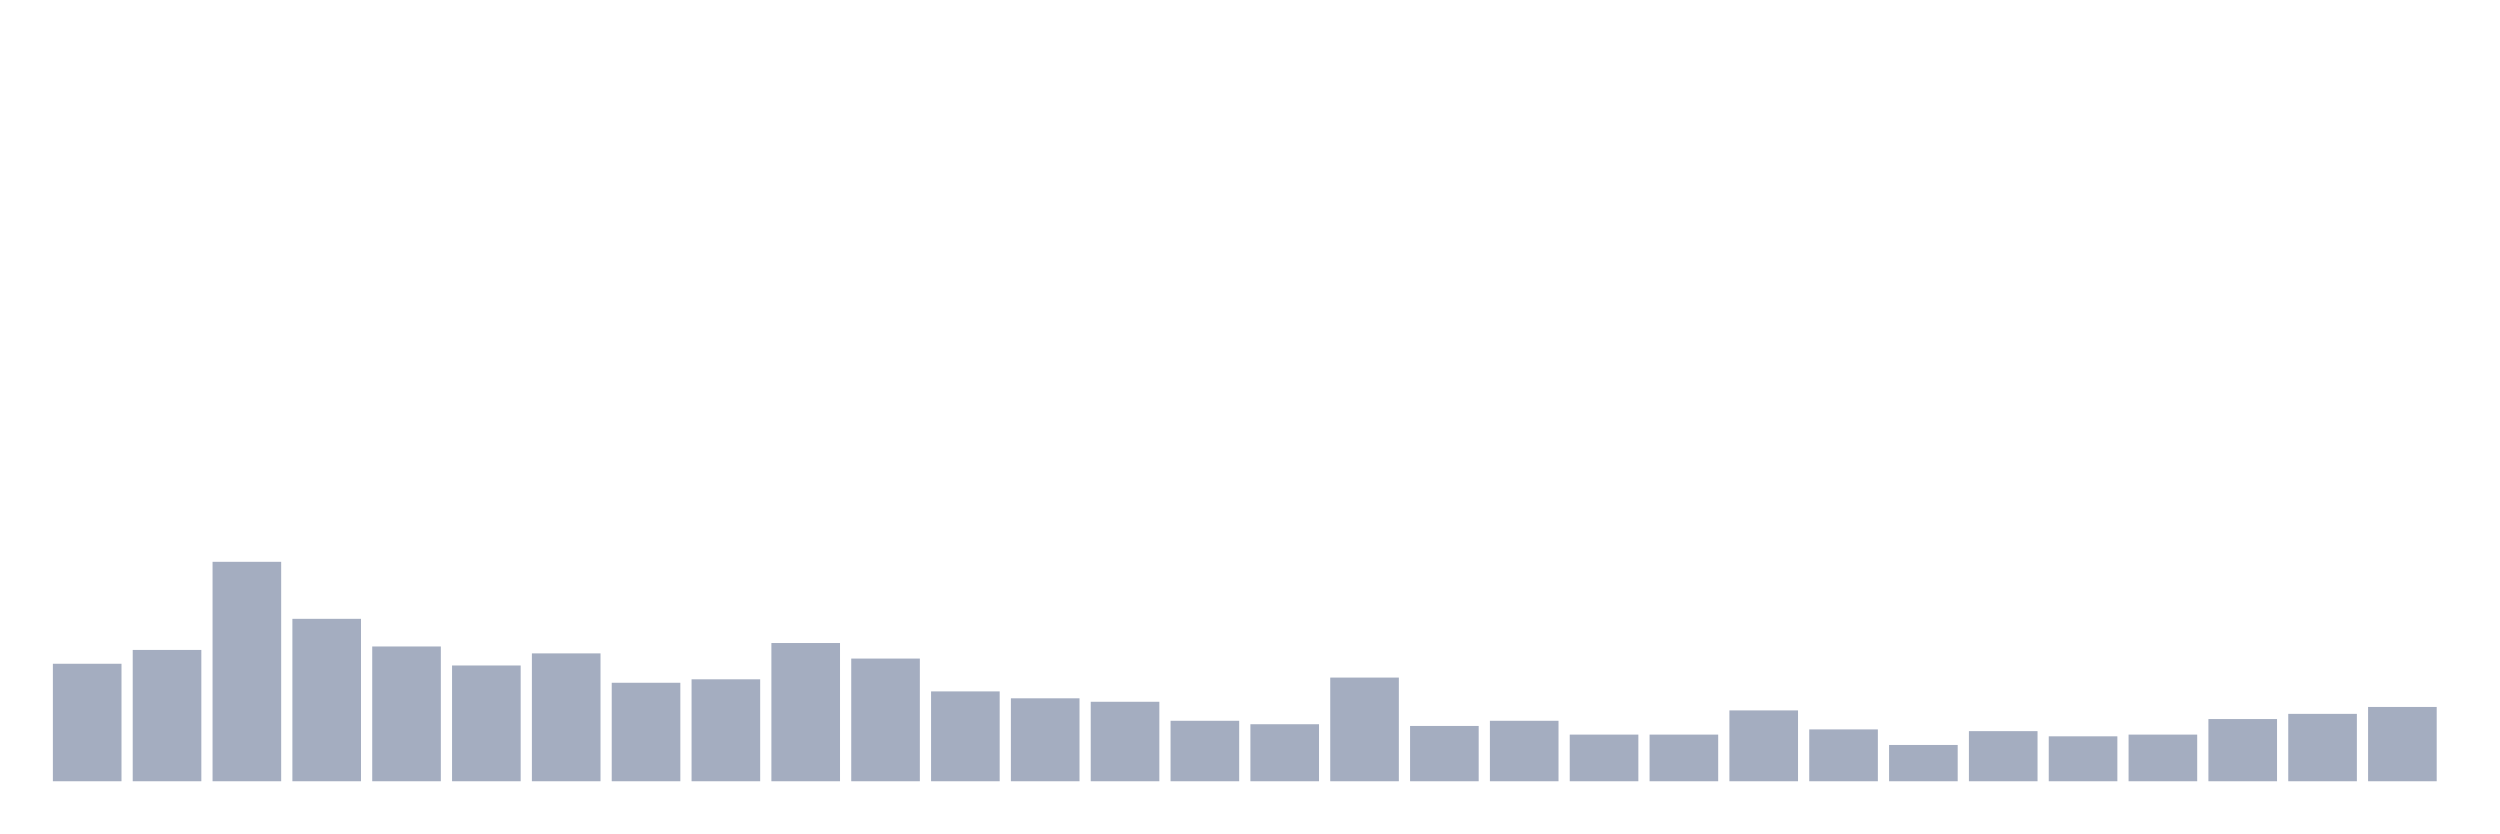
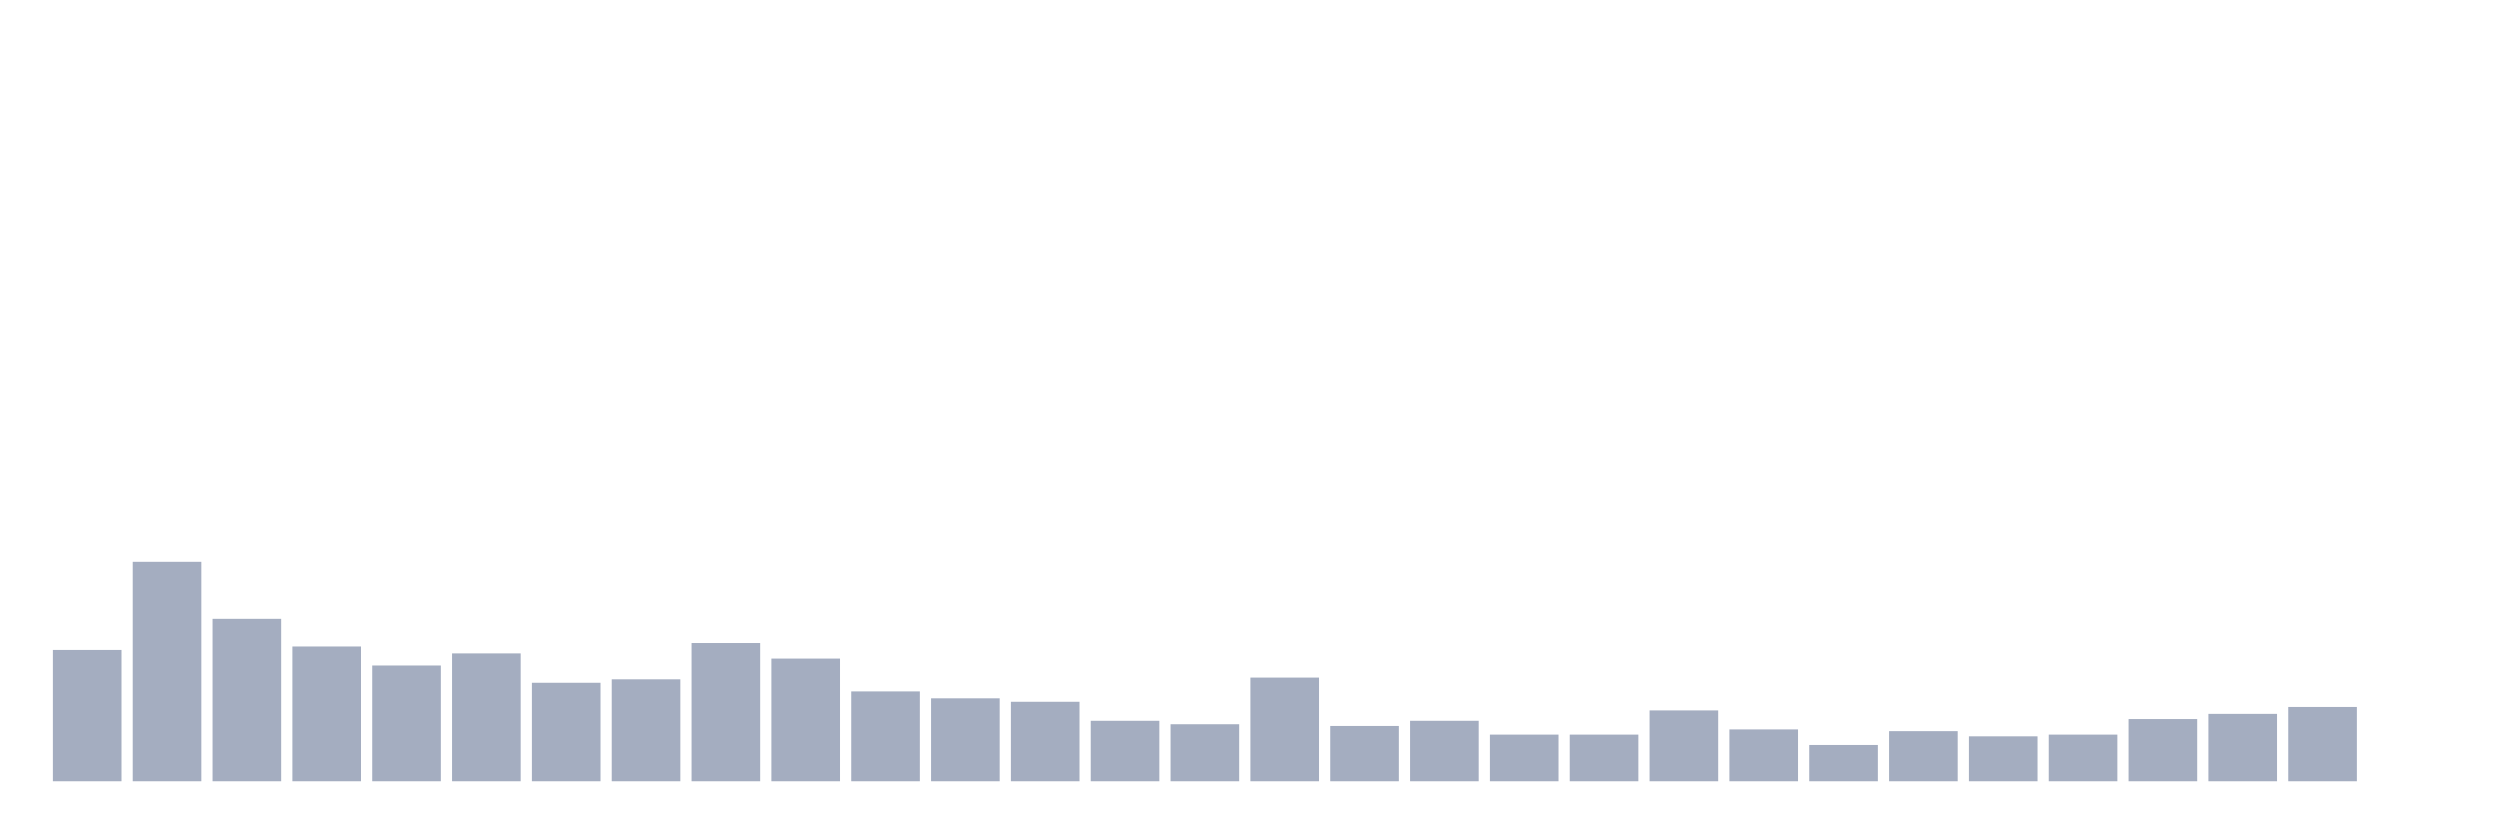
<svg xmlns="http://www.w3.org/2000/svg" viewBox="0 0 480 160">
  <g transform="translate(10,10)">
-     <rect class="bar" x="0.153" width="13.175" y="117.441" height="22.559" fill="rgb(164,173,192)" />
-     <rect class="bar" x="15.482" width="13.175" y="114.787" height="25.213" fill="rgb(164,173,192)" />
-     <rect class="bar" x="30.81" width="13.175" y="97.867" height="42.133" fill="rgb(164,173,192)" />
-     <rect class="bar" x="46.138" width="13.175" y="108.815" height="31.185" fill="rgb(164,173,192)" />
-     <rect class="bar" x="61.466" width="13.175" y="114.123" height="25.877" fill="rgb(164,173,192)" />
-     <rect class="bar" x="76.794" width="13.175" y="117.773" height="22.227" fill="rgb(164,173,192)" />
-     <rect class="bar" x="92.123" width="13.175" y="115.45" height="24.55" fill="rgb(164,173,192)" />
-     <rect class="bar" x="107.451" width="13.175" y="121.09" height="18.91" fill="rgb(164,173,192)" />
-     <rect class="bar" x="122.779" width="13.175" y="120.427" height="19.573" fill="rgb(164,173,192)" />
-     <rect class="bar" x="138.107" width="13.175" y="113.46" height="26.54" fill="rgb(164,173,192)" />
-     <rect class="bar" x="153.436" width="13.175" y="116.445" height="23.555" fill="rgb(164,173,192)" />
-     <rect class="bar" x="168.764" width="13.175" y="122.749" height="17.251" fill="rgb(164,173,192)" />
-     <rect class="bar" x="184.092" width="13.175" y="124.076" height="15.924" fill="rgb(164,173,192)" />
-     <rect class="bar" x="199.42" width="13.175" y="124.739" height="15.261" fill="rgb(164,173,192)" />
-     <rect class="bar" x="214.748" width="13.175" y="128.389" height="11.611" fill="rgb(164,173,192)" />
-     <rect class="bar" x="230.077" width="13.175" y="129.052" height="10.948" fill="rgb(164,173,192)" />
-     <rect class="bar" x="245.405" width="13.175" y="120.095" height="19.905" fill="rgb(164,173,192)" />
-     <rect class="bar" x="260.733" width="13.175" y="129.384" height="10.616" fill="rgb(164,173,192)" />
-     <rect class="bar" x="276.061" width="13.175" y="128.389" height="11.611" fill="rgb(164,173,192)" />
+     <rect class="bar" x="0.153" width="13.175" y="114.787" height="25.213" fill="rgb(164,173,192)" />
+     <rect class="bar" x="15.482" width="13.175" y="97.867" height="42.133" fill="rgb(164,173,192)" />
+     <rect class="bar" x="30.81" width="13.175" y="108.815" height="31.185" fill="rgb(164,173,192)" />
+     <rect class="bar" x="46.138" width="13.175" y="114.123" height="25.877" fill="rgb(164,173,192)" />
+     <rect class="bar" x="61.466" width="13.175" y="117.773" height="22.227" fill="rgb(164,173,192)" />
+     <rect class="bar" x="76.794" width="13.175" y="115.45" height="24.55" fill="rgb(164,173,192)" />
+     <rect class="bar" x="92.123" width="13.175" y="121.09" height="18.91" fill="rgb(164,173,192)" />
+     <rect class="bar" x="107.451" width="13.175" y="120.427" height="19.573" fill="rgb(164,173,192)" />
+     <rect class="bar" x="122.779" width="13.175" y="113.46" height="26.54" fill="rgb(164,173,192)" />
+     <rect class="bar" x="138.107" width="13.175" y="116.445" height="23.555" fill="rgb(164,173,192)" />
+     <rect class="bar" x="153.436" width="13.175" y="122.749" height="17.251" fill="rgb(164,173,192)" />
+     <rect class="bar" x="168.764" width="13.175" y="124.076" height="15.924" fill="rgb(164,173,192)" />
+     <rect class="bar" x="184.092" width="13.175" y="124.739" height="15.261" fill="rgb(164,173,192)" />
+     <rect class="bar" x="199.42" width="13.175" y="128.389" height="11.611" fill="rgb(164,173,192)" />
+     <rect class="bar" x="214.748" width="13.175" y="129.052" height="10.948" fill="rgb(164,173,192)" />
+     <rect class="bar" x="230.077" width="13.175" y="120.095" height="19.905" fill="rgb(164,173,192)" />
+     <rect class="bar" x="245.405" width="13.175" y="129.384" height="10.616" fill="rgb(164,173,192)" />
+     <rect class="bar" x="260.733" width="13.175" y="128.389" height="11.611" fill="rgb(164,173,192)" />
+     <rect class="bar" x="276.061" width="13.175" y="131.043" height="8.957" fill="rgb(164,173,192)" />
    <rect class="bar" x="291.39" width="13.175" y="131.043" height="8.957" fill="rgb(164,173,192)" />
-     <rect class="bar" x="306.718" width="13.175" y="131.043" height="8.957" fill="rgb(164,173,192)" />
-     <rect class="bar" x="322.046" width="13.175" y="126.398" height="13.602" fill="rgb(164,173,192)" />
-     <rect class="bar" x="337.374" width="13.175" y="130.047" height="9.953" fill="rgb(164,173,192)" />
-     <rect class="bar" x="352.702" width="13.175" y="133.033" height="6.967" fill="rgb(164,173,192)" />
-     <rect class="bar" x="368.031" width="13.175" y="130.379" height="9.621" fill="rgb(164,173,192)" />
-     <rect class="bar" x="383.359" width="13.175" y="131.374" height="8.626" fill="rgb(164,173,192)" />
-     <rect class="bar" x="398.687" width="13.175" y="131.043" height="8.957" fill="rgb(164,173,192)" />
-     <rect class="bar" x="414.015" width="13.175" y="128.057" height="11.943" fill="rgb(164,173,192)" />
-     <rect class="bar" x="429.344" width="13.175" y="127.062" height="12.938" fill="rgb(164,173,192)" />
-     <rect class="bar" x="444.672" width="13.175" y="125.735" height="14.265" fill="rgb(164,173,192)" />
+     <rect class="bar" x="306.718" width="13.175" y="126.398" height="13.602" fill="rgb(164,173,192)" />
+     <rect class="bar" x="322.046" width="13.175" y="130.047" height="9.953" fill="rgb(164,173,192)" />
+     <rect class="bar" x="337.374" width="13.175" y="133.033" height="6.967" fill="rgb(164,173,192)" />
+     <rect class="bar" x="352.702" width="13.175" y="130.379" height="9.621" fill="rgb(164,173,192)" />
+     <rect class="bar" x="368.031" width="13.175" y="131.374" height="8.626" fill="rgb(164,173,192)" />
+     <rect class="bar" x="383.359" width="13.175" y="131.043" height="8.957" fill="rgb(164,173,192)" />
+     <rect class="bar" x="398.687" width="13.175" y="128.057" height="11.943" fill="rgb(164,173,192)" />
+     <rect class="bar" x="414.015" width="13.175" y="127.062" height="12.938" fill="rgb(164,173,192)" />
+     <rect class="bar" x="429.344" width="13.175" y="125.735" height="14.265" fill="rgb(164,173,192)" />
+     <rect class="bar" x="444.672" width="13.175" y="140" height="0" fill="rgb(164,173,192)" />
  </g>
</svg>
